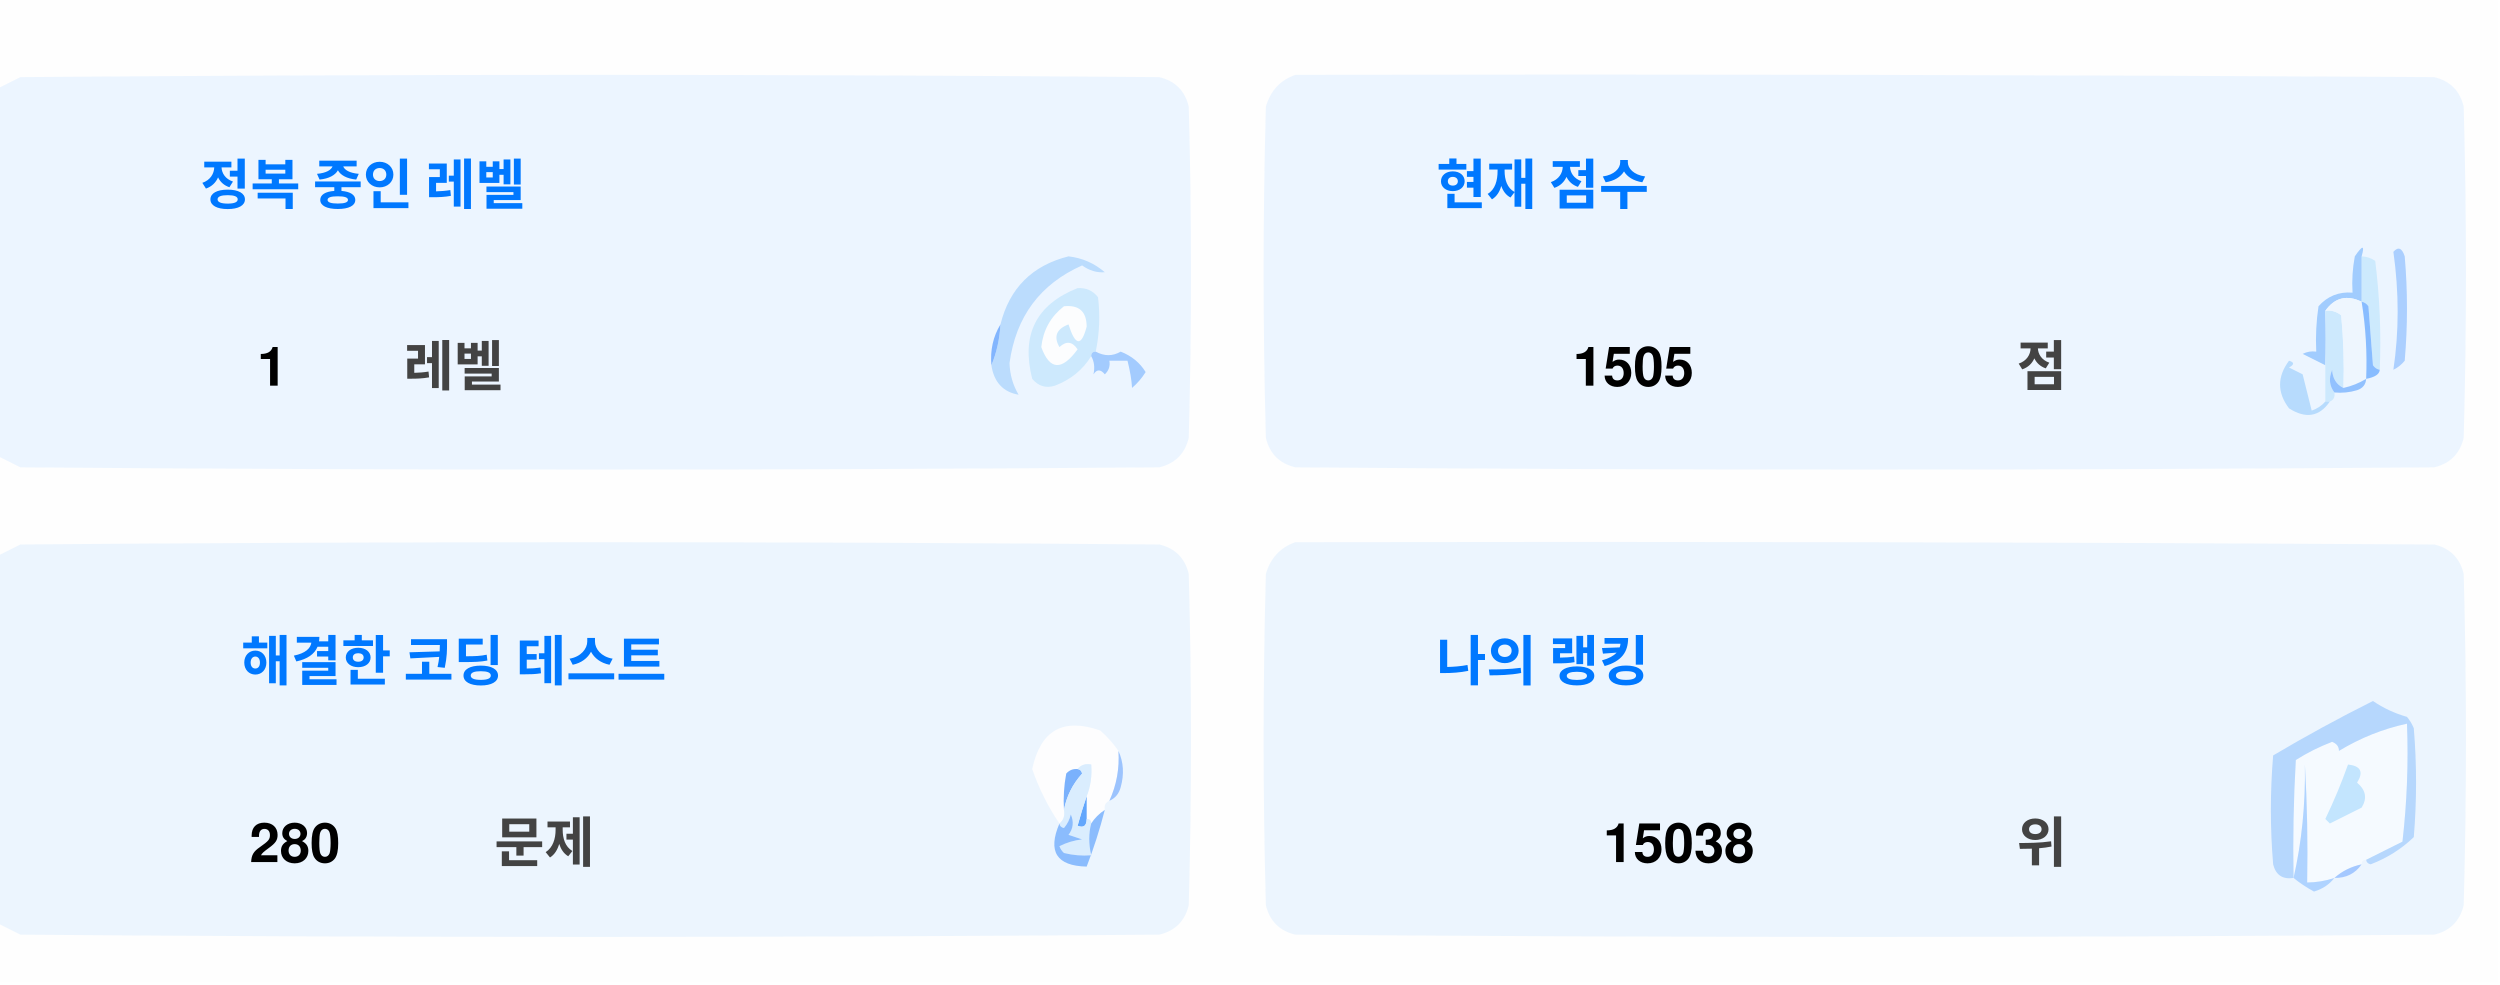
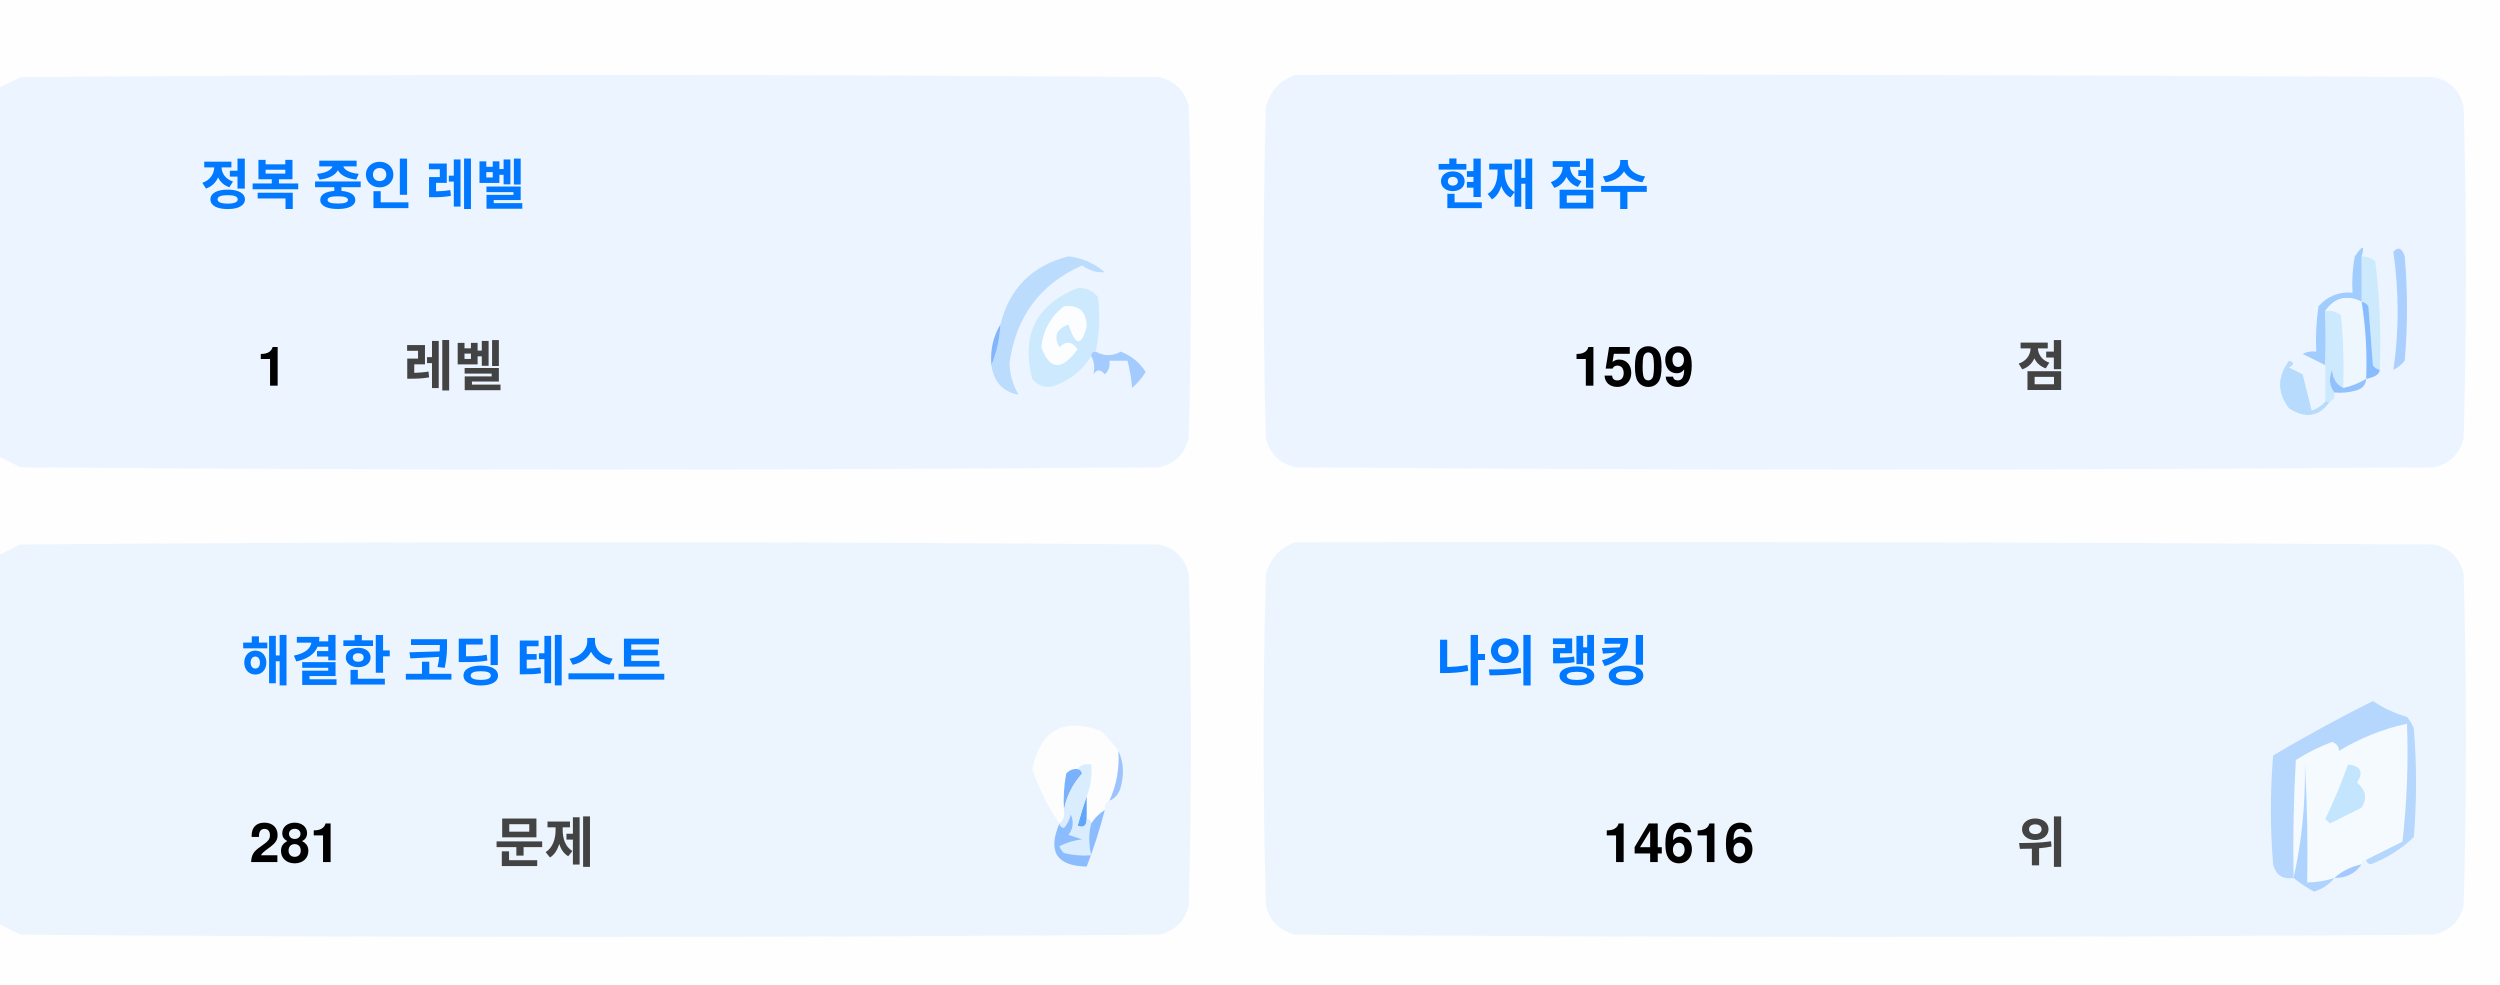
<svg xmlns="http://www.w3.org/2000/svg" version="1.1" width="551px" height="217px" style="shape-rendering:geometricPrecision; text-rendering:geometricPrecision; image-rendering:optimizeQuality; fill-rule:evenodd; clip-rule:evenodd">
  <style>.title {fill: #434343;font-size: 1rem;line-height: 1.5rem;font-weight: bold;font-family: -apple-system, BlinkMacSystemFont, Segoe UI, Helvetica, Arial, sans-serif, Apple Color Emoji, Segoe UI Emoji;}.desc {fill: #434343;font-size: 2.5rem;font-weight: bold;line-height: 1.5rem;font-family: -apple-system, BlinkMacSystemFont, Segoe UI, Helvetica, Arial, sans-serif, Apple Color Emoji, Segoe UI Emoji;}.desc-2 {fill: #434343;font-size: 1rem;font-weight: bold;line-height: 1.5rem;font-family: -apple-system, BlinkMacSystemFont, Segoe UI, Helvetica, Arial, sans-serif, Apple Color Emoji, Segoe UI Emoji;}.text, .desc {animation: twinkling 4s ease-in-out infinite;}@keyframes twinkling {40% { opacity: 1; }50% { opacity: 0.5; }60% { opacity: 1; }70% { opacity: 0.5; }80% { opacity: 1; }}</style>
  <g>
    <path style="opacity:1" fill="#fefefe" d="M -0.5,-0.5 C 183.167,-0.5 366.833,-0.5 550.5,-0.5C 550.5,71.833 550.5,144.167 550.5,216.5C 366.833,216.5 183.167,216.5 -0.5,216.5C -0.5,212.167 -0.5,207.833 -0.5,203.5C 1.14,204.32 2.807,205.153 4.5,206C 88.167,206.667 171.833,206.667 255.5,206C 259,205.167 261.167,203 262,199.5C 262.667,175.167 262.667,150.833 262,126.5C 261.167,123 259,120.833 255.5,120C 171.833,119.333 88.167,119.333 4.5,120C 2.807,120.847 1.14,121.68 -0.5,122.5C -0.5,115.167 -0.5,107.833 -0.5,100.5C 1.14,101.32 2.807,102.153 4.5,103C 88.167,103.667 171.833,103.667 255.5,103C 259,102.167 261.167,100 262,96.5C 262.667,72.167 262.667,47.833 262,23.5C 261.167,20 259,17.833 255.5,17C 171.833,16.333 88.167,16.333 4.5,17C 2.807,17.847 1.14,18.68 -0.5,19.5C -0.5,12.833 -0.5,6.167 -0.5,-0.5 Z" />
  </g>
  <g>
    <path style="opacity:1" fill="#ecf5ff" d="M -0.5,100.5 C -0.5,73.5 -0.5,46.5 -0.5,19.5C 1.14,18.68 2.807,17.847 4.5,17C 88.167,16.333 171.833,16.333 255.5,17C 259,17.833 261.167,20 262,23.5C 262.667,47.833 262.667,72.167 262,96.5C 261.167,100 259,102.167 255.5,103C 171.833,103.667 88.167,103.667 4.5,103C 2.807,102.153 1.14,101.32 -0.5,100.5 Z" />
  </g>
  <g>
    <path style="opacity:1" fill="#ecf5ff" d="M 285.5,16.5 C 369.167,16.333 452.834,16.5 536.5,17C 540,17.833 542.167,20 543,23.5C 543.667,47.833 543.667,72.167 543,96.5C 542.167,100 540,102.167 536.5,103C 452.833,103.667 369.167,103.667 285.5,103C 282,102.167 279.833,100 279,96.5C 278.333,72.167 278.333,47.833 279,23.5C 280.018,19.985 282.185,17.652 285.5,16.5 Z" />
  </g>
  <g>
    <path style="opacity:1" fill="#cdeafd" d="M 520.5,56.5 C 521.583,56.539 522.583,56.873 523.5,57.5C 524.498,65.472 524.831,73.472 524.5,81.5C 523.883,81.389 523.383,81.056 523,80.5C 522.667,76.167 522.333,71.833 522,67.5C 521.617,66.944 521.117,66.611 520.5,66.5C 520.5,63.167 520.5,59.833 520.5,56.5 Z" />
  </g>
  <g>
    <path style="opacity:1" fill="#abcfff" d="M 527.5,55.5 C 528.566,54.308 529.399,54.641 530,56.5C 530.667,64.167 530.667,71.833 530,79.5C 529.311,80.357 528.478,81.023 527.5,81.5C 528.758,73.08 528.758,64.414 527.5,55.5 Z" />
  </g>
  <g>
    <path style="opacity:1" fill="#bbdcfd" d="M 218.5,80.5 C 219.657,77.727 220.324,74.727 220.5,71.5C 222.49,63.51 227.49,58.51 235.5,56.5C 238.528,56.847 241.194,58.014 243.5,60C 241.744,60.141 240.078,59.641 238.5,58.5C 229.247,62.607 223.914,69.773 222.5,80C 222.565,82.526 223.232,84.859 224.5,87C 221.07,86.397 219.07,84.231 218.5,80.5 Z" />
  </g>
  <g>
    <path style="opacity:1" fill="#cde9fd" d="M 241.5,77.5 C 240.833,77.5 240.5,77.833 240.5,78.5C 238.628,81.529 235.961,83.695 232.5,85C 230.536,85.624 228.869,85.124 227.5,83.5C 225.021,73.791 228.354,67.124 237.5,63.5C 239.374,63.39 240.874,64.056 242,65.5C 242.497,69.524 242.331,73.524 241.5,77.5 Z" />
  </g>
  <g>
    <path style="opacity:1" fill="#fcfdfe" d="M 234.5,67.5 C 237.826,67.162 239.493,68.662 239.5,72C 238.334,76.434 237,76.267 235.5,71.5C 232.832,72.515 232.166,74.182 233.5,76.5C 235.017,75.089 236.351,75.256 237.5,77C 234.006,81.771 231.34,81.605 229.5,76.5C 229.904,72.771 231.571,69.771 234.5,67.5 Z" />
  </g>
  <g>
    <path style="opacity:1" fill="#a1ccfe" d="M 520.5,56.5 C 520.5,59.833 520.5,63.167 520.5,66.5C 517.238,64.922 514.572,65.589 512.5,68.5C 512.617,72.81 512.617,76.81 512.5,80.5C 510.86,79.68 509.193,78.847 507.5,78C 508.448,77.517 509.448,77.35 510.5,77.5C 510.335,74.15 510.502,70.817 511,67.5C 512.995,65.253 515.495,64.253 518.5,64.5C 518.336,61.813 518.503,59.146 519,56.5C 520.731,53.969 521.231,53.969 520.5,56.5 Z" />
  </g>
  <g>
    <path style="opacity:1" fill="#cde9fd" d="M 512.5,68.5 C 513.822,68.33 514.989,68.663 516,69.5C 516.499,74.823 516.666,80.156 516.5,85.5C 514.955,84.77 514.122,83.437 514,81.5C 513.22,83.387 513.387,85.054 514.5,86.5C 514.672,87.492 514.338,88.158 513.5,88.5C 513.167,88.5 512.833,88.5 512.5,88.5C 512.5,85.833 512.5,83.167 512.5,80.5C 512.617,76.81 512.617,72.81 512.5,68.5 Z" />
  </g>
  <g>
    <path style="opacity:1" fill="#eef6fe" d="M 520.5,66.5 C 521.407,72.106 521.74,77.773 521.5,83.5C 519.95,84.441 518.284,85.108 516.5,85.5C 516.666,80.156 516.499,74.823 516,69.5C 514.989,68.663 513.822,68.33 512.5,68.5C 514.572,65.589 517.238,64.922 520.5,66.5 Z" />
  </g>
  <g>
    <path style="opacity:1" fill="#88bcff" d="M 520.5,66.5 C 521.117,66.611 521.617,66.944 522,67.5C 522.333,71.833 522.667,76.167 523,80.5C 523.383,81.056 523.883,81.389 524.5,81.5C 524.445,82.469 523.445,83.136 521.5,83.5C 521.74,77.773 521.407,72.106 520.5,66.5 Z" />
  </g>
  <g>
    <path style="opacity:1" fill="#82b5fe" d="M 220.5,71.5 C 220.324,74.727 219.657,77.727 218.5,80.5C 218.215,77.171 218.882,74.171 220.5,71.5 Z" />
  </g>
  <g>
    <path style="opacity:1" fill="#a3cbfe" d="M 240.5,78.5 C 240.5,77.833 240.833,77.5 241.5,77.5C 243.391,78.536 245.224,78.536 247,77.5C 249.391,78.429 251.225,79.929 252.5,82C 251.681,83.319 250.681,84.486 249.5,85.5C 249.409,83.777 249.075,81.777 248.5,79.5C 247.167,79.5 245.833,79.5 244.5,79.5C 244.719,80.675 244.386,81.675 243.5,82.5C 242.575,81.359 241.741,81.359 241,82.5C 241.331,80.981 241.164,79.648 240.5,78.5 Z" />
  </g>
  <g>
    <path style="opacity:1" fill="#b7dbfd" d="M 512.5,88.5 C 512.833,88.5 513.167,88.5 513.5,88.5C 511.199,91.857 508.199,92.357 504.5,90C 501.872,86.535 501.872,83.035 504.5,79.5C 505.696,79.846 505.696,80.346 504.5,81C 505.5,81.5 506.5,82 507.5,82.5C 508.167,85.167 508.833,87.833 509.5,90.5C 510.739,90.058 511.739,89.391 512.5,88.5 Z" />
  </g>
  <g>
    <path style="opacity:1" fill="#92c1fe" d="M 516.5,85.5 C 518.284,85.108 519.95,84.441 521.5,83.5C 521.423,84.75 520.756,85.583 519.5,86C 517.866,86.493 516.199,86.66 514.5,86.5C 513.387,85.054 513.22,83.387 514,81.5C 514.122,83.437 514.955,84.77 516.5,85.5 Z" />
  </g>
  <g>
    <path style="opacity:1" fill="#ecf5fe" d="M -0.5,203.5 C -0.5,176.5 -0.5,149.5 -0.5,122.5C 1.14,121.68 2.807,120.847 4.5,120C 88.167,119.333 171.833,119.333 255.5,120C 259,120.833 261.167,123 262,126.5C 262.667,150.833 262.667,175.167 262,199.5C 261.167,203 259,205.167 255.5,206C 171.833,206.667 88.167,206.667 4.5,206C 2.807,205.153 1.14,204.32 -0.5,203.5 Z" />
  </g>
  <g>
    <path style="opacity:1" fill="#ecf5fe" d="M 285.5,119.5 C 369.167,119.333 452.834,119.5 536.5,120C 540,120.833 542.167,123 543,126.5C 543.667,150.833 543.667,175.167 543,199.5C 542.167,203 540,205.167 536.5,206C 452.833,206.667 369.167,206.667 285.5,206C 282,205.167 279.833,203 279,199.5C 278.333,175.167 278.333,150.833 279,126.5C 280.018,122.985 282.185,120.652 285.5,119.5 Z" />
  </g>
  <g>
    <path style="opacity:1" fill="#fdfdfe" d="M 246.5,165.5 C 246.758,169.367 246.092,173.034 244.5,176.5C 243.662,176.842 243.328,177.508 243.5,178.5C 242.272,179.306 241.272,180.306 240.5,181.5C 240.5,180.833 240.167,180.5 239.5,180.5C 239.5,178.833 239.5,177.167 239.5,175.5C 240.369,173.283 240.702,170.95 240.5,168.5C 239.209,168.263 238.209,168.596 237.5,169.5C 236.504,169.414 235.671,169.748 235,170.5C 234.503,173.146 234.336,175.813 234.5,178.5C 234.737,179.791 234.404,180.791 233.5,181.5C 230.986,177.806 228.986,173.806 227.5,169.5C 229.309,160.957 234.309,158.124 242.5,161C 244.07,162.397 245.404,163.897 246.5,165.5 Z" />
  </g>
  <g>
    <path style="opacity:1" fill="#f5faff" d="M 521.5,189.5 C 520.833,189.5 520.5,189.833 520.5,190.5C 518.181,190.992 516.181,191.992 514.5,193.5C 512.565,194.15 510.565,194.483 508.5,194.5C 508.666,185.827 508.5,177.16 508,168.5C 508.141,177.227 507.308,185.56 505.5,193.5C 505.334,184.827 505.5,176.16 506,167.5C 508.527,165.903 511.194,164.57 514,163.5C 515.011,163.892 515.511,164.559 515.5,165.5C 520.21,162.641 525.21,160.641 530.5,159.5C 530.831,168.192 530.498,176.859 529.5,185.5C 526.807,186.847 524.14,188.18 521.5,189.5 Z" />
  </g>
  <g>
    <path style="opacity:1" fill="#b6d7fd" d="M 521.5,189.5 C 524.14,188.18 526.807,186.847 529.5,185.5C 530.498,176.859 530.831,168.192 530.5,159.5C 525.21,160.641 520.21,162.641 515.5,165.5C 515.511,164.559 515.011,163.892 514,163.5C 511.194,164.57 508.527,165.903 506,167.5C 505.5,176.16 505.334,184.827 505.5,193.5C 503.089,193.863 501.589,192.863 501,190.5C 500.333,182.5 500.333,174.5 501,166.5C 508.173,162.246 515.507,158.246 523,154.5C 525.304,156.068 527.804,157.235 530.5,158C 531.126,158.75 531.626,159.584 532,160.5C 532.667,168.5 532.667,176.5 532,184.5C 529.292,187.111 526.125,189.111 522.5,190.5C 521.893,190.376 521.56,190.043 521.5,189.5 Z" />
  </g>
  <g>
    <path style="opacity:1" fill="#c3e5fe" d="M 517.5,168.5 C 520.317,168.801 520.984,170.134 519.5,172.5C 521.439,174.122 521.772,175.956 520.5,178C 518.167,179.167 515.833,180.333 513.5,181.5C 513.167,181.167 512.833,180.833 512.5,180.5C 514.414,176.515 516.081,172.515 517.5,168.5 Z" />
  </g>
  <g>
    <path style="opacity:1" fill="#7ab1fc" d="M 237.5,169.5 C 238.043,169.56 238.376,169.893 238.5,170.5C 236.395,172.836 235.062,175.503 234.5,178.5C 234.336,175.813 234.503,173.146 235,170.5C 235.671,169.748 236.504,169.414 237.5,169.5 Z" />
  </g>
  <g>
    <path style="opacity:1" fill="#afd3ff" d="M 514.5,193.5 C 513.378,194.947 511.878,195.947 510,196.5C 508.348,195.601 506.848,194.601 505.5,193.5C 507.308,185.56 508.141,177.227 508,168.5C 508.5,177.16 508.666,185.827 508.5,194.5C 510.565,194.483 512.565,194.15 514.5,193.5 Z" />
  </g>
  <g>
    <path style="opacity:1" fill="#9cc3fd" d="M 246.5,165.5 C 247.634,167.966 247.801,170.633 247,173.5C 246.623,174.942 245.79,175.942 244.5,176.5C 246.092,173.034 246.758,169.367 246.5,165.5 Z" />
  </g>
  <g>
    <path style="opacity:1" fill="#62a6fc" d="M 239.5,175.5 C 239.5,177.167 239.5,178.833 239.5,180.5C 239.483,182.028 238.816,182.528 237.5,182C 238.117,179.723 238.784,177.556 239.5,175.5 Z" />
  </g>
  <g>
    <path style="opacity:1" fill="#daedfe" d="M 237.5,169.5 C 238.209,168.596 239.209,168.263 240.5,168.5C 240.702,170.95 240.369,173.283 239.5,175.5C 238.784,177.556 238.117,179.723 237.5,182C 238.816,182.528 239.483,182.028 239.5,180.5C 240.167,180.5 240.5,180.833 240.5,181.5C 239.918,183.669 239.918,186.002 240.5,188.5C 238.473,188.662 236.473,188.495 234.5,188C 234.043,187.586 233.709,187.086 233.5,186.5C 235.078,185.702 236.744,185.202 238.5,185C 237.5,184.667 236.5,184.333 235.5,184C 236.554,182.612 236.72,181.112 236,179.5C 235.751,180.624 235.251,181.624 234.5,182.5C 233.893,182.376 233.56,182.043 233.5,181.5C 234.404,180.791 234.737,179.791 234.5,178.5C 235.062,175.503 236.395,172.836 238.5,170.5C 238.376,169.893 238.043,169.56 237.5,169.5 Z" />
  </g>
  <g>
    <path style="opacity:1" fill="#8bbcfd" d="M 243.5,178.5 C 242.395,182.803 241.062,186.969 239.5,191C 232.857,190.847 230.857,187.68 233.5,181.5C 233.56,182.043 233.893,182.376 234.5,182.5C 235.251,181.624 235.751,180.624 236,179.5C 236.72,181.112 236.554,182.612 235.5,184C 236.5,184.333 237.5,184.667 238.5,185C 236.744,185.202 235.078,185.702 233.5,186.5C 233.709,187.086 234.043,187.586 234.5,188C 236.473,188.495 238.473,188.662 240.5,188.5C 239.918,186.002 239.918,183.669 240.5,181.5C 241.272,180.306 242.272,179.306 243.5,178.5 Z" />
  </g>
  <g>
    <path style="opacity:1" fill="#a4c8ff" d="M 520.5,190.5 C 519.089,192.539 517.089,193.539 514.5,193.5C 516.181,191.992 518.181,190.992 520.5,190.5 Z" />
  </g>
  <text text-anchor="middle" x="80" y="45" class="title" style="fill:#0078ff;" stroke="#none" stroke-width="1">정복 중인 레벨</text>
  <text text-anchor="middle" x="60" y="85" class="desc" style="fill:#000000;" stroke="#none" stroke-width="1">1</text>
  <text text-anchor="middle" x="100" y="85" class="desc-2" style="fill:#434343;" stroke="#none" stroke-width="1">레벨</text>
  <text text-anchor="middle" x="340" y="45" class="title" style="fill:#0078ff;" stroke="#none" stroke-width="1">현재 점수</text>
-   <text text-anchor="middle" x="360" y="85" class="desc" style="fill:#000000;" stroke="#none" stroke-width="1">1505</text>
+   <text text-anchor="middle" x="360" y="85" class="desc" style="fill:#000000;" stroke="#none" stroke-width="1">1509</text>
  <text text-anchor="middle" x="450" y="85" class="desc-2" style="fill:#434343;" stroke="#none" stroke-width="1">점</text>
  <text text-anchor="middle" x="100" y="150" class="title" style="fill:#0078ff;" stroke="#none" stroke-width="1">해결한 코딩 테스트</text>
-   <text text-anchor="middle" x="65" y="190" class="desc" style="fill:#000000;" stroke="#none" stroke-width="1">280</text>
+   <text text-anchor="middle" x="65" y="190" class="desc" style="fill:#000000;" stroke="#none" stroke-width="1">281</text>
  <text text-anchor="middle" x="120" y="190" class="desc-2" style="fill:#434343;" stroke="#none" stroke-width="1">문제</text>
  <text text-anchor="middle" x="340" y="150" class="title" style="fill:#0078ff;" stroke="#none" stroke-width="1">나의 랭킹</text>
-   <text text-anchor="middle" x="370" y="190" class="desc" style="fill:#000000;" stroke="#none" stroke-width="1">15038</text>
+   <text text-anchor="middle" x="370" y="190" class="desc" style="fill:#000000;" stroke="#none" stroke-width="1">14616</text>
  <text text-anchor="middle" x="450" y="190" class="desc-2" style="fill:#434343;" stroke="#none" stroke-width="1">위</text>
</svg>
